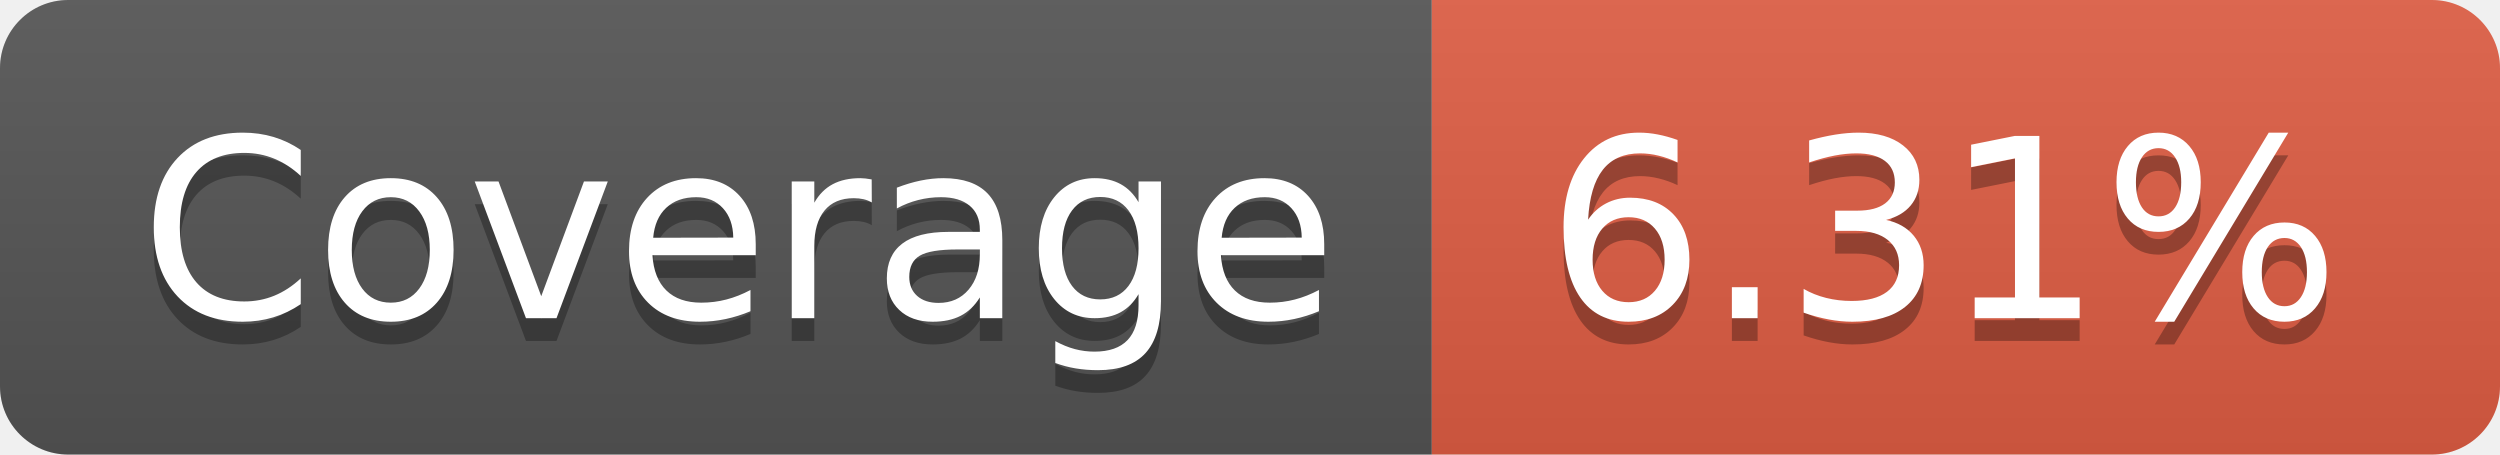
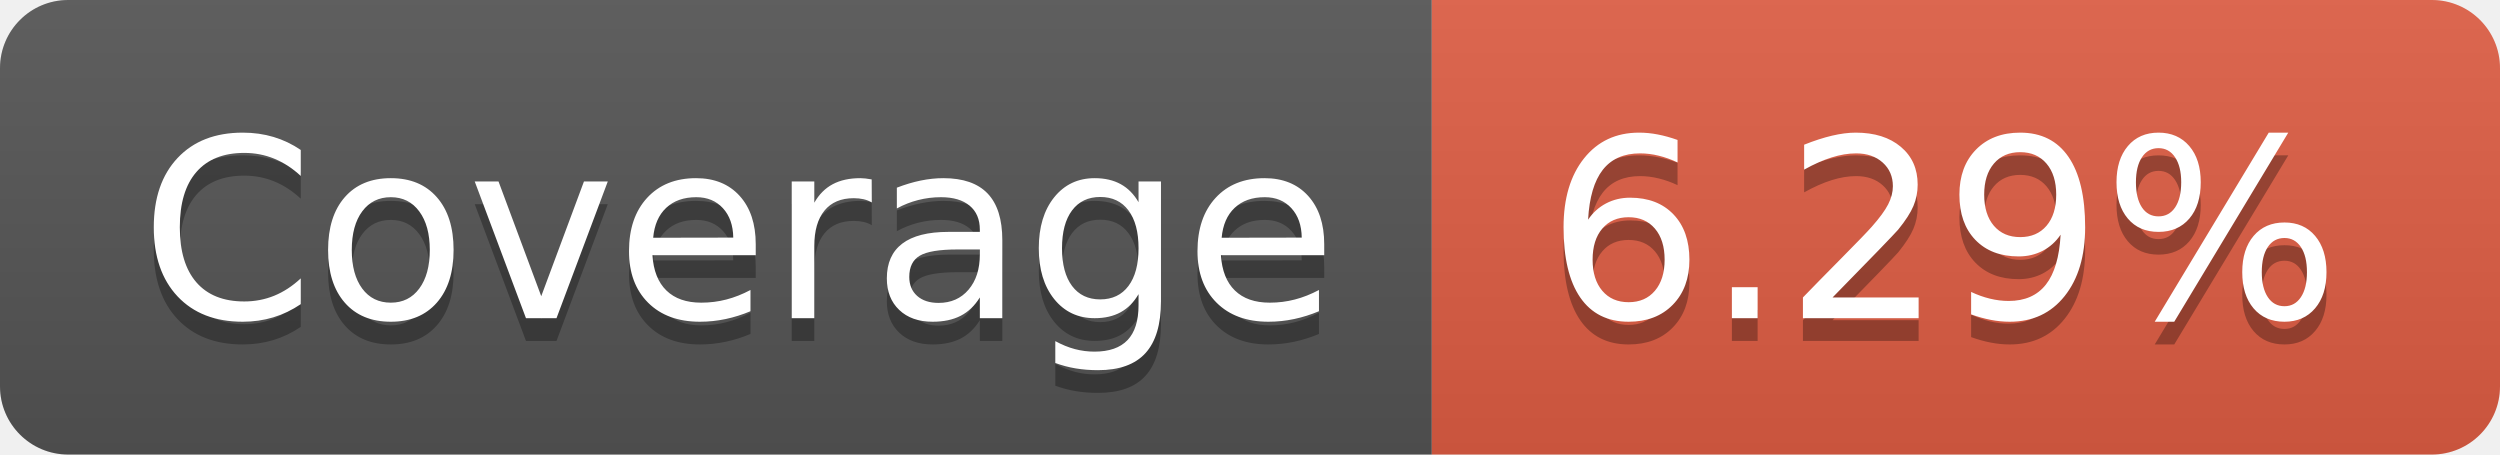
- <svg xmlns="http://www.w3.org/2000/svg" width="110" height="20" role="img" aria-label="Coverage: 6.31%">
+ <svg xmlns="http://www.w3.org/2000/svg" width="110" height="20" role="img" aria-label="Coverage: 6.29%">
  <linearGradient id="s" x2="0" y2="100%">
    <stop offset="0" stop-color="#bbb" stop-opacity=".1" />
    <stop offset="1" stop-opacity=".1" />
  </linearGradient>
  <clipPath id="r">
    <rect width="110" height="20" rx="3" fill="#fff" />
  </clipPath>
  <g clip-path="url(#r)">
    <rect width="63" height="20" fill="#555" />
    <rect x="63" width="47" height="20" fill="#e05d44" />
    <rect width="110" height="20" fill="url(#s)" />
  </g>
  <g fill="#fff" text-anchor="middle" font-family="Verdana,Geneva,DejaVu Sans,sans-serif" text-rendering="geometricPrecision" font-size="110">
    <text aria-hidden="true" x="325" y="150" fill="#010101" fill-opacity=".3" transform="scale(.1)" textLength="530">Coverage</text>
    <text x="325" y="140" transform="scale(.1)" fill="#fff" textLength="530">Coverage</text>
-     <text aria-hidden="true" x="855" y="150" fill="#010101" fill-opacity=".3" transform="scale(.1)" textLength="370">6.31%</text>
-     <text x="855" y="140" transform="scale(.1)" fill="#fff" textLength="370">6.31%</text>
+     <text aria-hidden="true" x="855" y="150" fill="#010101" fill-opacity=".3" transform="scale(.1)" textLength="370">6.29%</text>
+     <text x="855" y="140" transform="scale(.1)" fill="#fff" textLength="370">6.29%</text>
  </g>
</svg>
